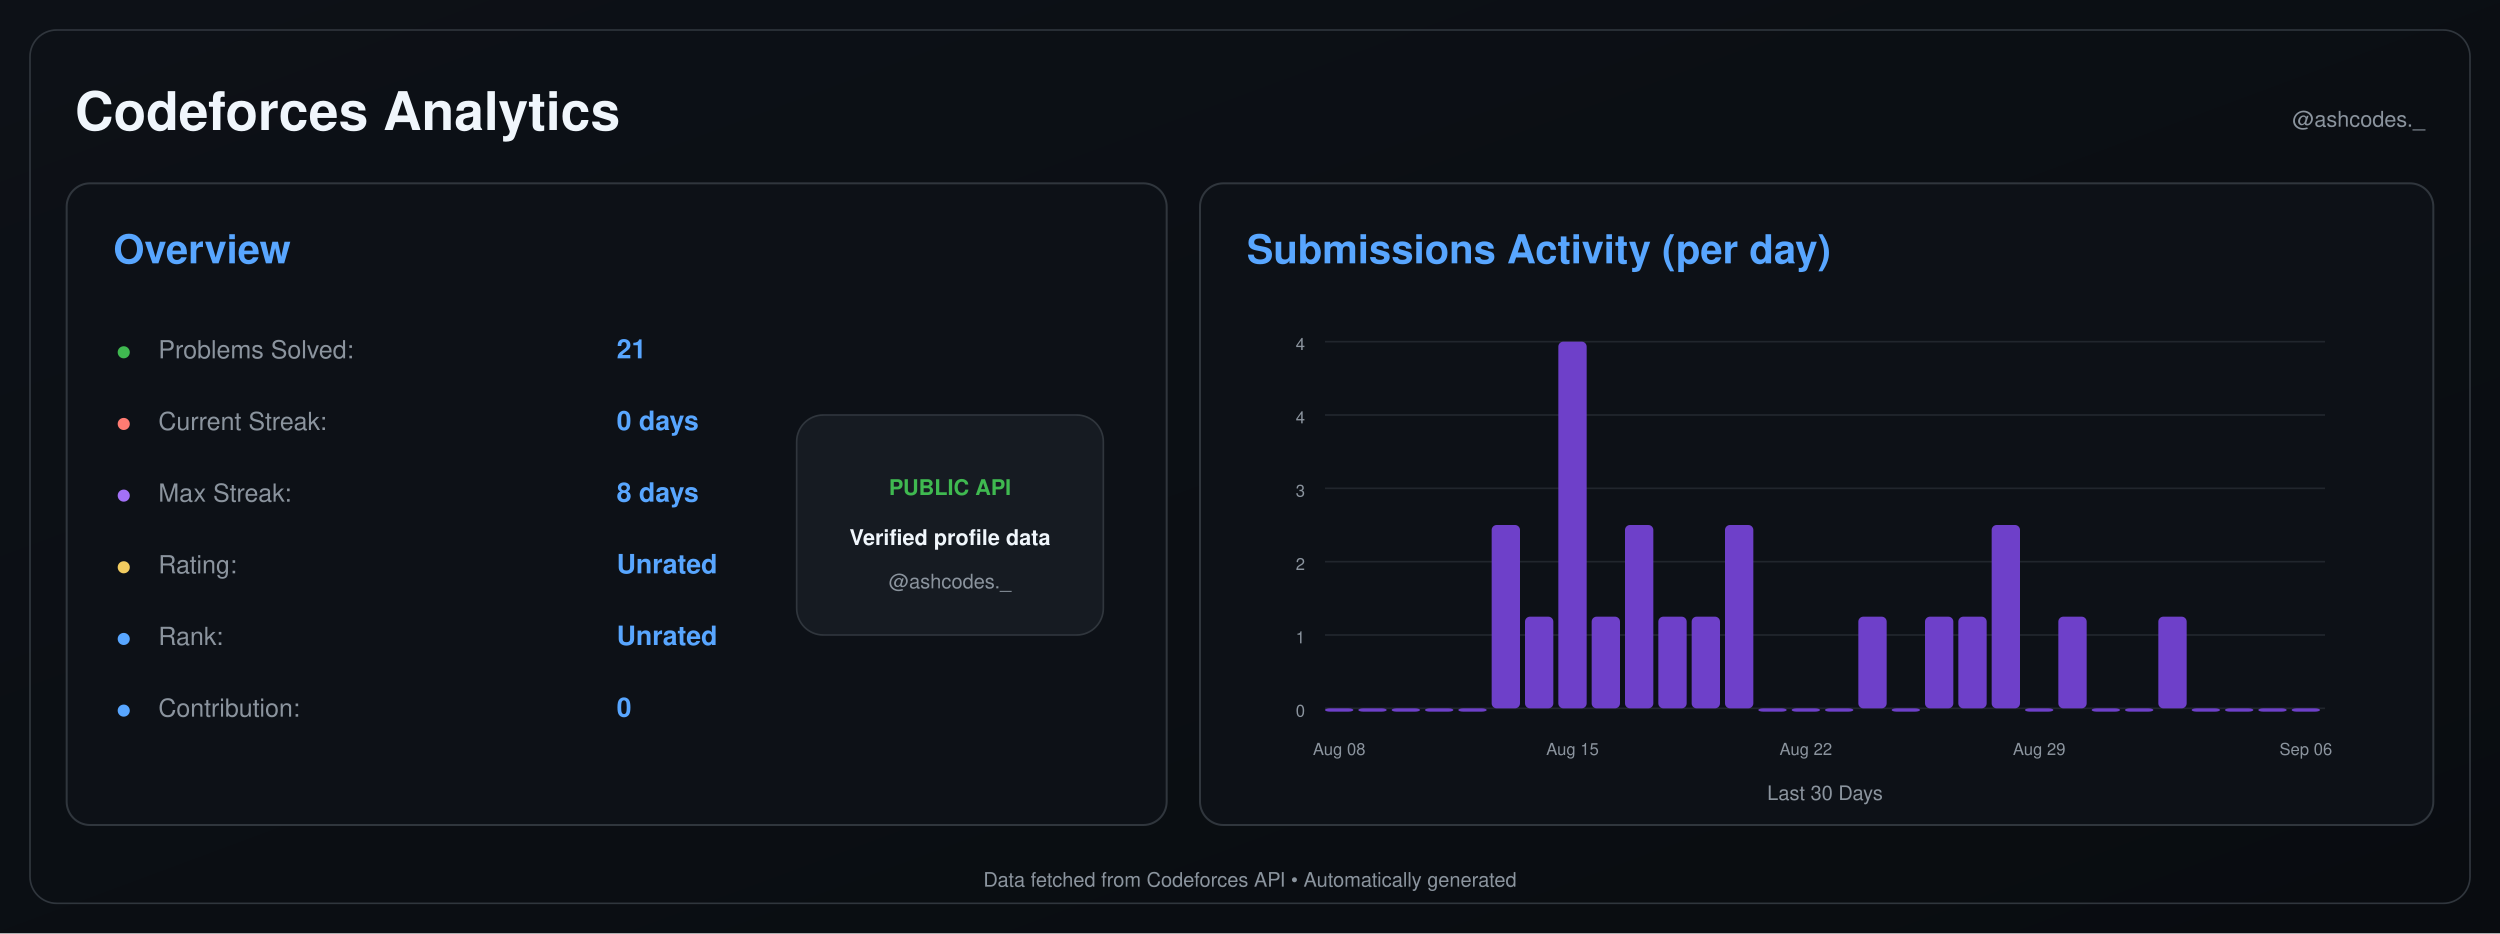
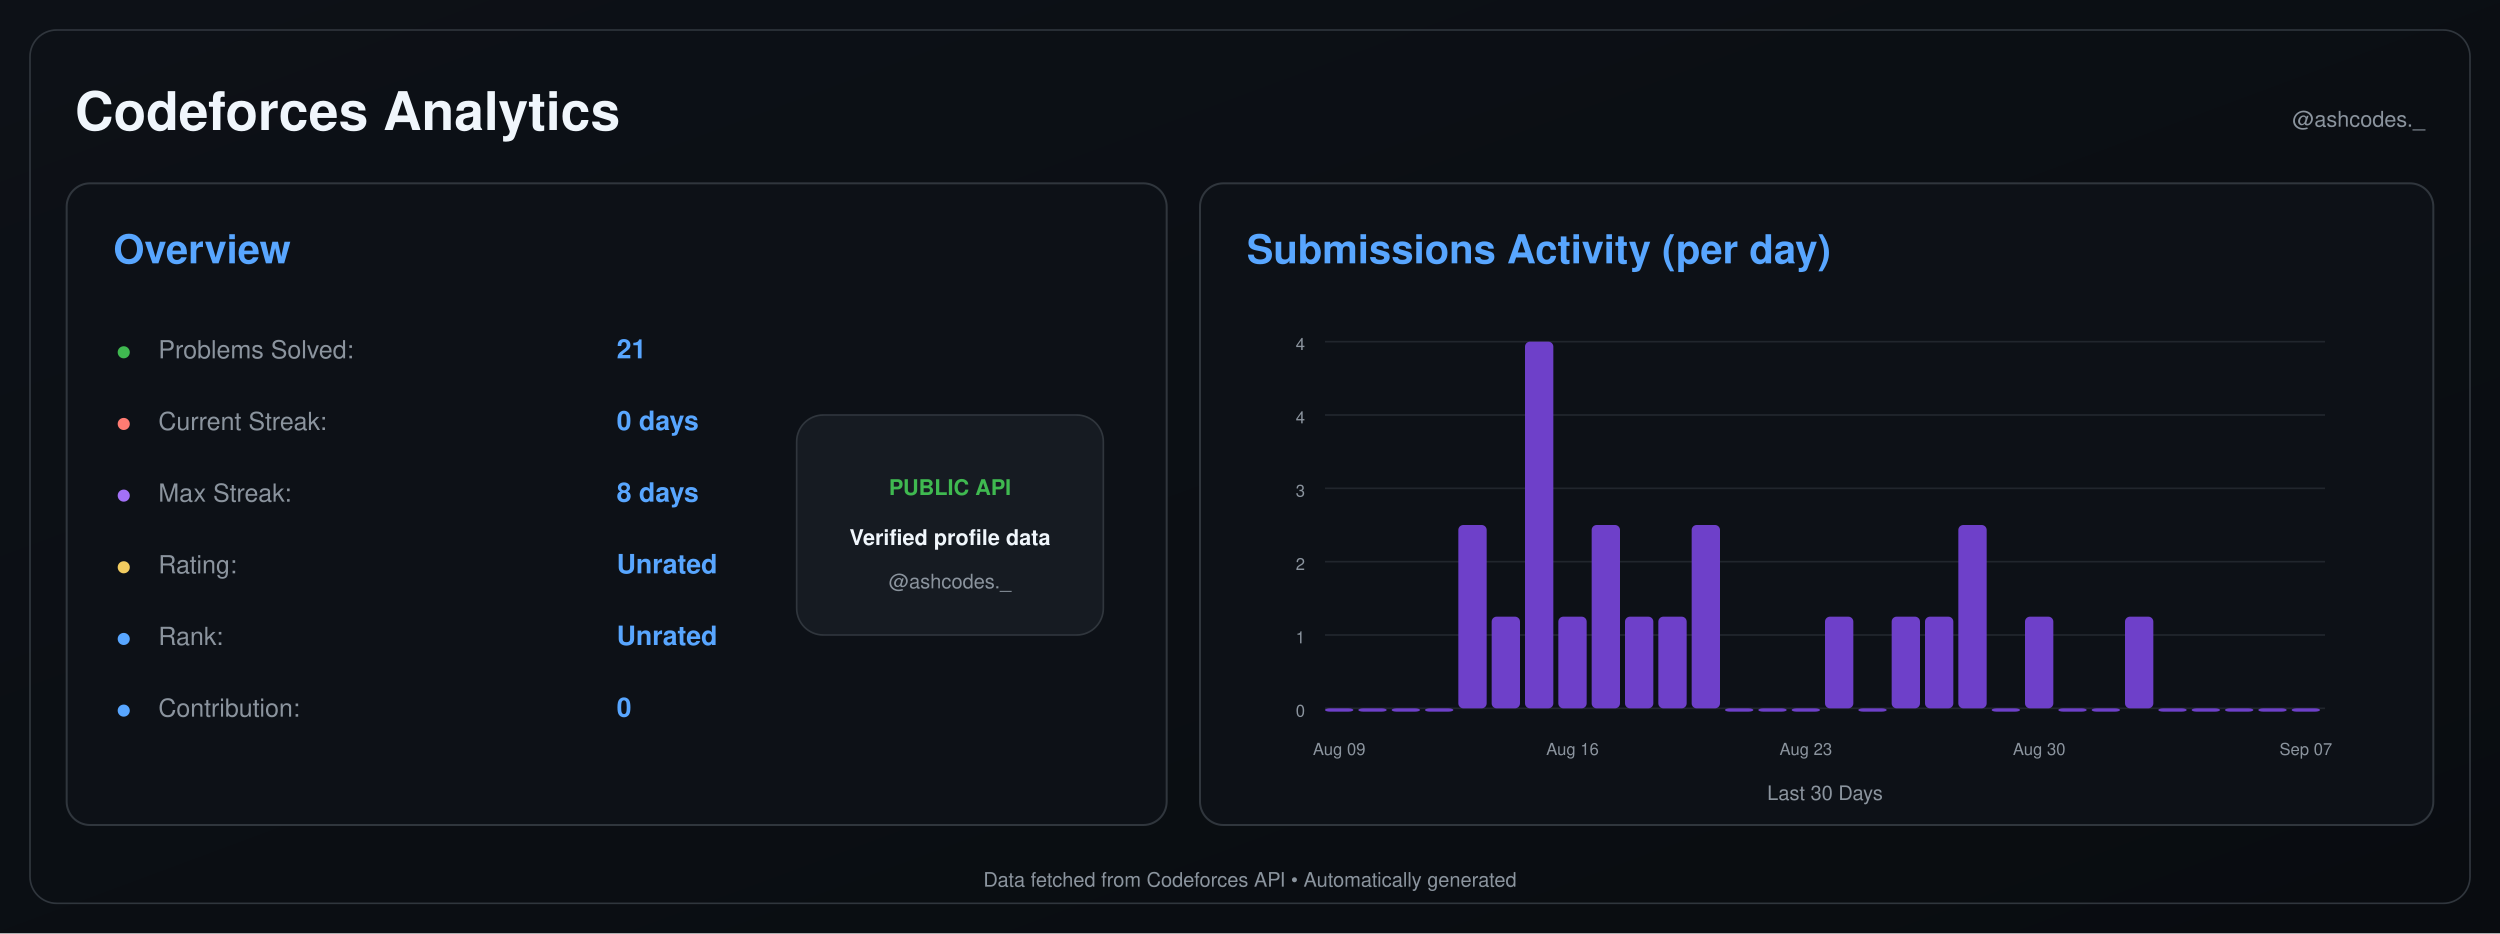
<svg xmlns="http://www.w3.org/2000/svg" width="1500" height="560" viewBox="0 0 1500 560">
  <defs>
    <linearGradient id="background" x1="0" y1="0" x2="1" y2="1">
      <stop offset="0%" stop-color="#0d1117" />
      <stop offset="100%" stop-color="#090c10" />
    </linearGradient>
  </defs>
  <rect width="1500" height="560" fill="url(#background)" />
  <rect x="18" y="18" width="1464" height="524" rx="16" fill="none" stroke="#30363d" />
  <text x="45" y="78" font-size="32" font-weight="600" fill="#f0f6fc" text-anchor="start" font-family="-apple-system,BlinkMacSystemFont,Segoe UI,Helvetica,Arial,sans-serif">Codeforces Analytics</text>
  <text x="1455" y="76" font-size="13" font-weight="400" fill="#8b949e" text-anchor="end" font-family="-apple-system,BlinkMacSystemFont,Segoe UI,Helvetica,Arial,sans-serif">@ashcodes._</text>
  <rect x="40" y="110" width="660" height="385" rx="14" fill="#0d1117" stroke="#30363d" stroke-width="1.2" />
  <text x="68" y="158" font-size="24" font-weight="600" fill="#58a6ff" text-anchor="start" font-family="-apple-system,BlinkMacSystemFont,Segoe UI,Helvetica,Arial,sans-serif">Overview</text>
  <text x="70" y="215" font-size="14" font-weight="700" fill="#3fb950" text-anchor="start" font-family="-apple-system,BlinkMacSystemFont,Segoe UI,Helvetica,Arial,sans-serif">●</text>
  <text x="95" y="215" font-size="15" font-weight="400" fill="#8b949e" text-anchor="start" font-family="-apple-system,BlinkMacSystemFont,Segoe UI,Helvetica,Arial,sans-serif">Problems Solved:</text>
  <text x="370" y="215" font-size="16" font-weight="600" fill="#58a6ff" text-anchor="start" font-family="-apple-system,BlinkMacSystemFont,Segoe UI,Helvetica,Arial,sans-serif">21</text>
  <text x="70" y="258" font-size="14" font-weight="700" fill="#ff7b72" text-anchor="start" font-family="-apple-system,BlinkMacSystemFont,Segoe UI,Helvetica,Arial,sans-serif">●</text>
  <text x="95" y="258" font-size="15" font-weight="400" fill="#8b949e" text-anchor="start" font-family="-apple-system,BlinkMacSystemFont,Segoe UI,Helvetica,Arial,sans-serif">Current Streak:</text>
  <text x="370" y="258" font-size="16" font-weight="600" fill="#58a6ff" text-anchor="start" font-family="-apple-system,BlinkMacSystemFont,Segoe UI,Helvetica,Arial,sans-serif">0 days</text>
  <text x="70" y="301" font-size="14" font-weight="700" fill="#a371f7" text-anchor="start" font-family="-apple-system,BlinkMacSystemFont,Segoe UI,Helvetica,Arial,sans-serif">●</text>
  <text x="95" y="301" font-size="15" font-weight="400" fill="#8b949e" text-anchor="start" font-family="-apple-system,BlinkMacSystemFont,Segoe UI,Helvetica,Arial,sans-serif">Max Streak:</text>
  <text x="370" y="301" font-size="16" font-weight="600" fill="#58a6ff" text-anchor="start" font-family="-apple-system,BlinkMacSystemFont,Segoe UI,Helvetica,Arial,sans-serif">8 days</text>
  <text x="70" y="344" font-size="14" font-weight="700" fill="#f2cc60" text-anchor="start" font-family="-apple-system,BlinkMacSystemFont,Segoe UI,Helvetica,Arial,sans-serif">●</text>
  <text x="95" y="344" font-size="15" font-weight="400" fill="#8b949e" text-anchor="start" font-family="-apple-system,BlinkMacSystemFont,Segoe UI,Helvetica,Arial,sans-serif">Rating:</text>
  <text x="370" y="344" font-size="16" font-weight="600" fill="#58a6ff" text-anchor="start" font-family="-apple-system,BlinkMacSystemFont,Segoe UI,Helvetica,Arial,sans-serif">Unrated</text>
  <text x="70" y="387" font-size="14" font-weight="700" fill="#58a6ff" text-anchor="start" font-family="-apple-system,BlinkMacSystemFont,Segoe UI,Helvetica,Arial,sans-serif">●</text>
  <text x="95" y="387" font-size="15" font-weight="400" fill="#8b949e" text-anchor="start" font-family="-apple-system,BlinkMacSystemFont,Segoe UI,Helvetica,Arial,sans-serif">Rank:</text>
  <text x="370" y="387" font-size="16" font-weight="600" fill="#58a6ff" text-anchor="start" font-family="-apple-system,BlinkMacSystemFont,Segoe UI,Helvetica,Arial,sans-serif">Unrated</text>
  <text x="70" y="430" font-size="14" font-weight="700" fill="#58a6ff" text-anchor="start" font-family="-apple-system,BlinkMacSystemFont,Segoe UI,Helvetica,Arial,sans-serif">●</text>
  <text x="95" y="430" font-size="15" font-weight="400" fill="#8b949e" text-anchor="start" font-family="-apple-system,BlinkMacSystemFont,Segoe UI,Helvetica,Arial,sans-serif">Contribution:</text>
  <text x="370" y="430" font-size="16" font-weight="600" fill="#58a6ff" text-anchor="start" font-family="-apple-system,BlinkMacSystemFont,Segoe UI,Helvetica,Arial,sans-serif">0</text>
  <rect x="478" y="249" width="184" height="132" rx="16" fill="#161b22" stroke="#30363d" />
  <text x="570" y="297" font-size="13" font-weight="700" fill="#3fb950" text-anchor="middle" font-family="-apple-system,BlinkMacSystemFont,Segoe UI,Helvetica,Arial,sans-serif">PUBLIC API</text>
  <text x="570" y="327" font-size="13" font-weight="600" fill="#f0f6fc" text-anchor="middle" font-family="-apple-system,BlinkMacSystemFont,Segoe UI,Helvetica,Arial,sans-serif">Verified profile data</text>
  <text x="570" y="353" font-size="12" font-weight="400" fill="#8b949e" text-anchor="middle" font-family="-apple-system,BlinkMacSystemFont,Segoe UI,Helvetica,Arial,sans-serif">@ashcodes._</text>
  <rect x="720" y="110" width="740" height="385" rx="14" fill="#0d1117" stroke="#30363d" stroke-width="1.2" />
  <text x="748" y="158" font-size="24" font-weight="600" fill="#58a6ff" text-anchor="start" font-family="-apple-system,BlinkMacSystemFont,Segoe UI,Helvetica,Arial,sans-serif">Submissions Activity (per day)</text>
  <line x1="795" y1="425.0" x2="1395" y2="425.0" stroke="#21262d" stroke-width="1" />
  <text x="783" y="430.0" font-size="10" font-weight="400" fill="#8b949e" text-anchor="end" font-family="-apple-system,BlinkMacSystemFont,Segoe UI,Helvetica,Arial,sans-serif">0</text>
  <line x1="795" y1="381.0" x2="1395" y2="381.0" stroke="#21262d" stroke-width="1" />
  <text x="783" y="386.0" font-size="10" font-weight="400" fill="#8b949e" text-anchor="end" font-family="-apple-system,BlinkMacSystemFont,Segoe UI,Helvetica,Arial,sans-serif">1</text>
  <line x1="795" y1="337.0" x2="1395" y2="337.0" stroke="#21262d" stroke-width="1" />
  <text x="783" y="342.0" font-size="10" font-weight="400" fill="#8b949e" text-anchor="end" font-family="-apple-system,BlinkMacSystemFont,Segoe UI,Helvetica,Arial,sans-serif">2</text>
  <line x1="795" y1="293.0" x2="1395" y2="293.0" stroke="#21262d" stroke-width="1" />
  <text x="783" y="298.0" font-size="10" font-weight="400" fill="#8b949e" text-anchor="end" font-family="-apple-system,BlinkMacSystemFont,Segoe UI,Helvetica,Arial,sans-serif">3</text>
  <line x1="795" y1="249.0" x2="1395" y2="249.0" stroke="#21262d" stroke-width="1" />
  <text x="783" y="254.0" font-size="10" font-weight="400" fill="#8b949e" text-anchor="end" font-family="-apple-system,BlinkMacSystemFont,Segoe UI,Helvetica,Arial,sans-serif">4</text>
  <line x1="795" y1="205.0" x2="1395" y2="205.0" stroke="#21262d" stroke-width="1" />
  <text x="783" y="210.0" font-size="10" font-weight="400" fill="#8b949e" text-anchor="end" font-family="-apple-system,BlinkMacSystemFont,Segoe UI,Helvetica,Arial,sans-serif">4</text>
  <rect x="795.00" y="425.00" width="17.00" height="2.00" rx="3" fill="#6e40c9" />
  <rect x="815.00" y="425.00" width="17.00" height="2.00" rx="3" fill="#6e40c9" />
  <rect x="835.00" y="425.00" width="17.00" height="2.00" rx="3" fill="#6e40c9" />
  <rect x="855.00" y="425.00" width="17.00" height="2.00" rx="3" fill="#6e40c9" />
-   <rect x="875.00" y="425.00" width="17.00" height="2.00" rx="3" fill="#6e40c9" />
-   <rect x="895.00" y="315.00" width="17.00" height="110.00" rx="3" fill="#6e40c9" />
-   <rect x="915.00" y="370.00" width="17.00" height="55.00" rx="3" fill="#6e40c9" />
-   <rect x="935.00" y="205.00" width="17.00" height="220.00" rx="3" fill="#6e40c9" />
-   <rect x="955.00" y="370.00" width="17.00" height="55.00" rx="3" fill="#6e40c9" />
-   <rect x="975.00" y="315.00" width="17.00" height="110.00" rx="3" fill="#6e40c9" />
+   <rect x="875.00" y="315.00" width="17.00" height="110.00" rx="3" fill="#6e40c9" />
+   <rect x="895.00" y="370.00" width="17.00" height="55.00" rx="3" fill="#6e40c9" />
+   <rect x="915.00" y="205.00" width="17.00" height="220.00" rx="3" fill="#6e40c9" />
+   <rect x="935.00" y="370.00" width="17.00" height="55.00" rx="3" fill="#6e40c9" />
+   <rect x="955.00" y="315.00" width="17.00" height="110.00" rx="3" fill="#6e40c9" />
+   <rect x="975.00" y="370.00" width="17.00" height="55.00" rx="3" fill="#6e40c9" />
  <rect x="995.00" y="370.00" width="17.00" height="55.00" rx="3" fill="#6e40c9" />
-   <rect x="1015.00" y="370.00" width="17.00" height="55.00" rx="3" fill="#6e40c9" />
-   <rect x="1035.00" y="315.00" width="17.00" height="110.00" rx="3" fill="#6e40c9" />
+   <rect x="1015.00" y="315.00" width="17.00" height="110.00" rx="3" fill="#6e40c9" />
+   <rect x="1035.00" y="425.00" width="17.00" height="2.00" rx="3" fill="#6e40c9" />
  <rect x="1055.00" y="425.00" width="17.00" height="2.00" rx="3" fill="#6e40c9" />
  <rect x="1075.00" y="425.00" width="17.00" height="2.00" rx="3" fill="#6e40c9" />
-   <rect x="1095.00" y="425.00" width="17.00" height="2.00" rx="3" fill="#6e40c9" />
-   <rect x="1115.00" y="370.00" width="17.00" height="55.00" rx="3" fill="#6e40c9" />
-   <rect x="1135.00" y="425.00" width="17.00" height="2.00" rx="3" fill="#6e40c9" />
+   <rect x="1095.00" y="370.00" width="17.00" height="55.00" rx="3" fill="#6e40c9" />
+   <rect x="1115.00" y="425.00" width="17.00" height="2.00" rx="3" fill="#6e40c9" />
+   <rect x="1135.00" y="370.00" width="17.00" height="55.00" rx="3" fill="#6e40c9" />
  <rect x="1155.00" y="370.00" width="17.00" height="55.00" rx="3" fill="#6e40c9" />
-   <rect x="1175.00" y="370.00" width="17.00" height="55.00" rx="3" fill="#6e40c9" />
-   <rect x="1195.00" y="315.00" width="17.00" height="110.00" rx="3" fill="#6e40c9" />
-   <rect x="1215.00" y="425.00" width="17.00" height="2.00" rx="3" fill="#6e40c9" />
-   <rect x="1235.00" y="370.00" width="17.00" height="55.00" rx="3" fill="#6e40c9" />
+   <rect x="1175.00" y="315.00" width="17.00" height="110.00" rx="3" fill="#6e40c9" />
+   <rect x="1195.00" y="425.00" width="17.00" height="2.00" rx="3" fill="#6e40c9" />
+   <rect x="1215.00" y="370.00" width="17.00" height="55.00" rx="3" fill="#6e40c9" />
+   <rect x="1235.00" y="425.00" width="17.00" height="2.00" rx="3" fill="#6e40c9" />
  <rect x="1255.00" y="425.00" width="17.00" height="2.00" rx="3" fill="#6e40c9" />
-   <rect x="1275.00" y="425.00" width="17.00" height="2.00" rx="3" fill="#6e40c9" />
-   <rect x="1295.00" y="370.00" width="17.00" height="55.00" rx="3" fill="#6e40c9" />
+   <rect x="1275.00" y="370.00" width="17.00" height="55.00" rx="3" fill="#6e40c9" />
+   <rect x="1295.00" y="425.00" width="17.00" height="2.00" rx="3" fill="#6e40c9" />
  <rect x="1315.00" y="425.00" width="17.00" height="2.00" rx="3" fill="#6e40c9" />
  <rect x="1335.00" y="425.00" width="17.00" height="2.00" rx="3" fill="#6e40c9" />
  <rect x="1355.00" y="425.00" width="17.00" height="2.00" rx="3" fill="#6e40c9" />
  <rect x="1375.00" y="425.00" width="17.00" height="2.00" rx="3" fill="#6e40c9" />
-   <text x="803.5" y="453" font-size="10" font-weight="400" fill="#8b949e" text-anchor="middle" font-family="-apple-system,BlinkMacSystemFont,Segoe UI,Helvetica,Arial,sans-serif">Aug 08</text>
-   <text x="943.5" y="453" font-size="10" font-weight="400" fill="#8b949e" text-anchor="middle" font-family="-apple-system,BlinkMacSystemFont,Segoe UI,Helvetica,Arial,sans-serif">Aug 15</text>
-   <text x="1083.5" y="453" font-size="10" font-weight="400" fill="#8b949e" text-anchor="middle" font-family="-apple-system,BlinkMacSystemFont,Segoe UI,Helvetica,Arial,sans-serif">Aug 22</text>
-   <text x="1223.5" y="453" font-size="10" font-weight="400" fill="#8b949e" text-anchor="middle" font-family="-apple-system,BlinkMacSystemFont,Segoe UI,Helvetica,Arial,sans-serif">Aug 29</text>
-   <text x="1383.5" y="453" font-size="10" font-weight="400" fill="#8b949e" text-anchor="middle" font-family="-apple-system,BlinkMacSystemFont,Segoe UI,Helvetica,Arial,sans-serif">Sep 06</text>
+   <text x="803.5" y="453" font-size="10" font-weight="400" fill="#8b949e" text-anchor="middle" font-family="-apple-system,BlinkMacSystemFont,Segoe UI,Helvetica,Arial,sans-serif">Aug 09</text>
+   <text x="943.5" y="453" font-size="10" font-weight="400" fill="#8b949e" text-anchor="middle" font-family="-apple-system,BlinkMacSystemFont,Segoe UI,Helvetica,Arial,sans-serif">Aug 16</text>
+   <text x="1083.5" y="453" font-size="10" font-weight="400" fill="#8b949e" text-anchor="middle" font-family="-apple-system,BlinkMacSystemFont,Segoe UI,Helvetica,Arial,sans-serif">Aug 23</text>
+   <text x="1223.5" y="453" font-size="10" font-weight="400" fill="#8b949e" text-anchor="middle" font-family="-apple-system,BlinkMacSystemFont,Segoe UI,Helvetica,Arial,sans-serif">Aug 30</text>
+   <text x="1383.5" y="453" font-size="10" font-weight="400" fill="#8b949e" text-anchor="middle" font-family="-apple-system,BlinkMacSystemFont,Segoe UI,Helvetica,Arial,sans-serif">Sep 07</text>
  <text x="1095.0" y="480" font-size="12" font-weight="400" fill="#8b949e" text-anchor="middle" font-family="-apple-system,BlinkMacSystemFont,Segoe UI,Helvetica,Arial,sans-serif">Last 30 Days</text>
  <text x="750.0" y="532" font-size="12" font-weight="400" fill="#8b949e" text-anchor="middle" font-family="-apple-system,BlinkMacSystemFont,Segoe UI,Helvetica,Arial,sans-serif">Data fetched from Codeforces API • Automatically generated</text>
</svg>
